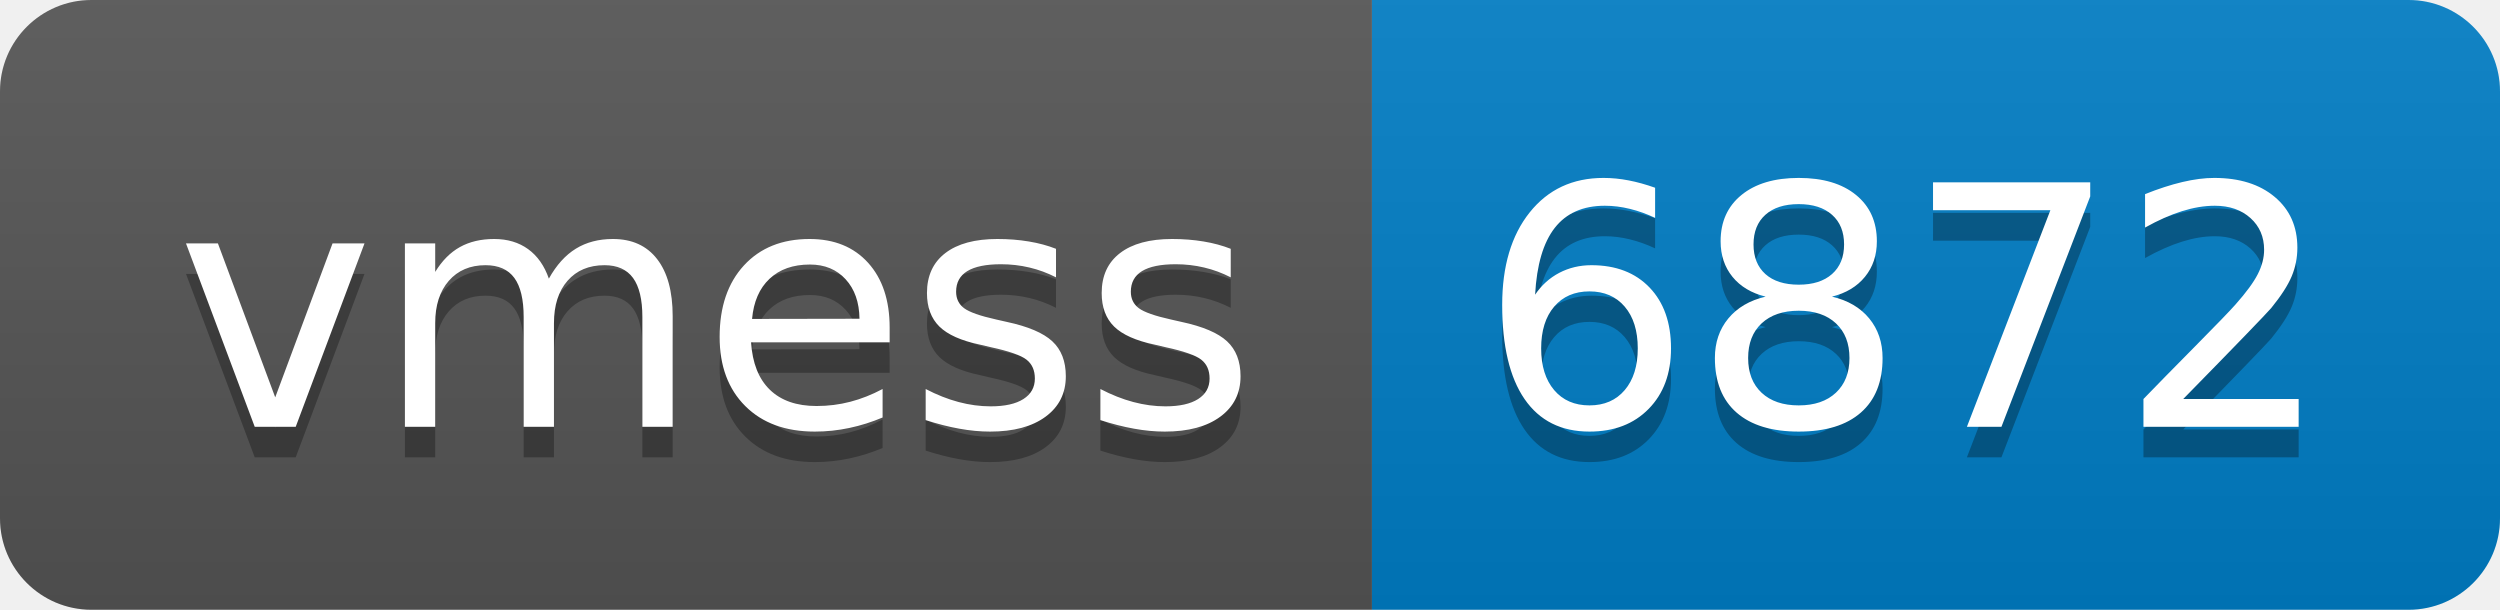
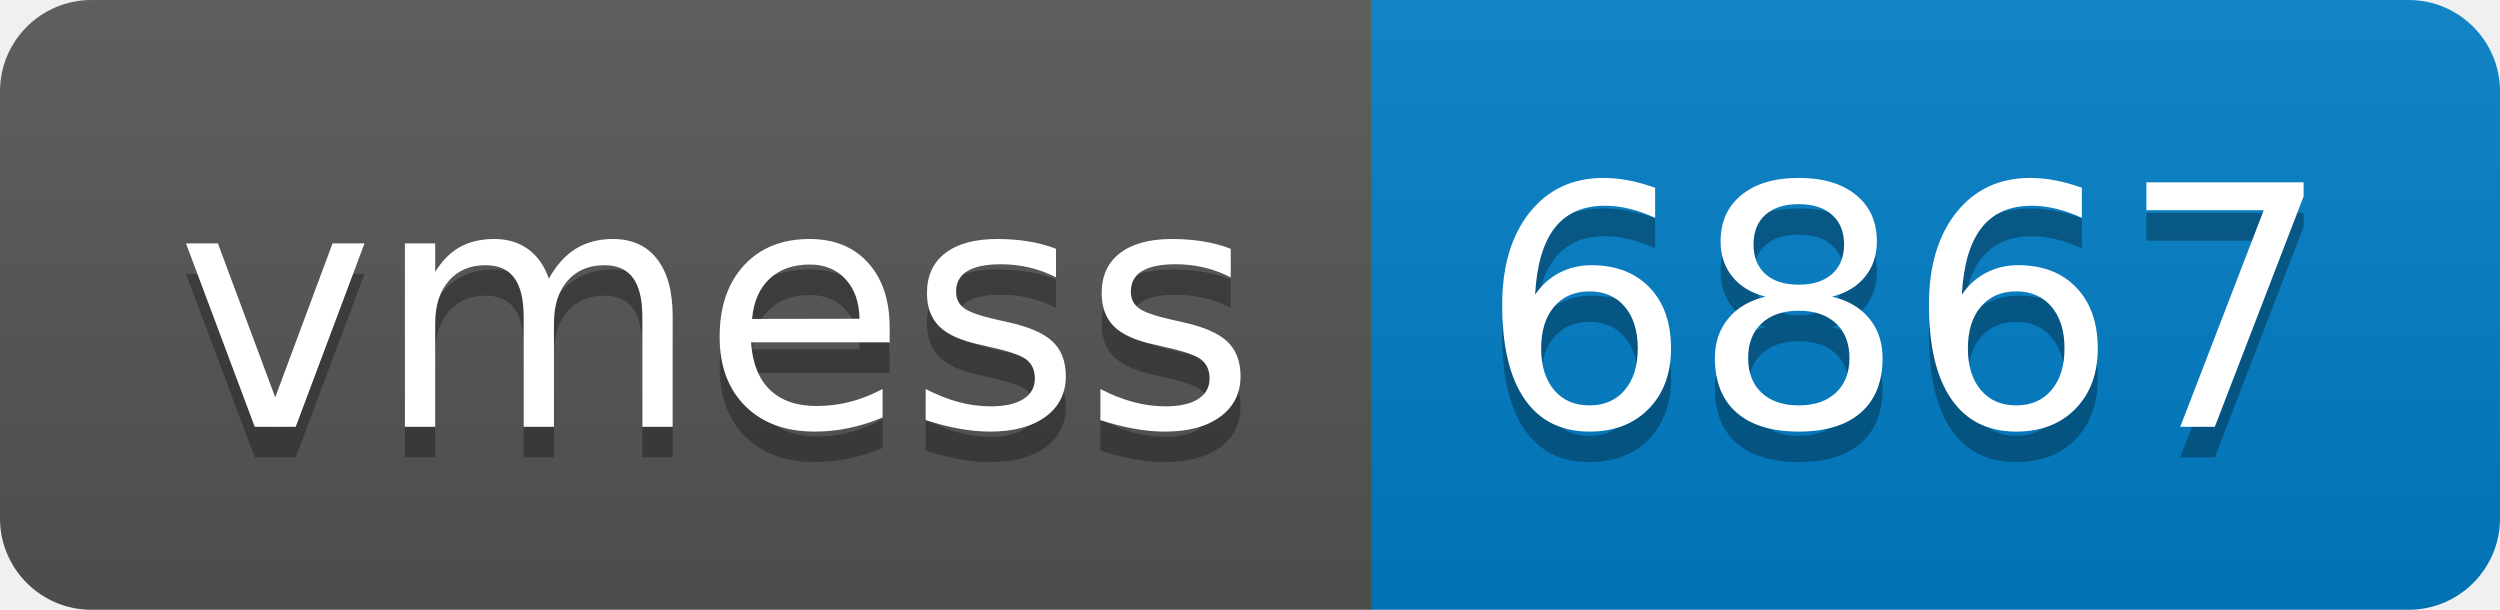
- <svg xmlns="http://www.w3.org/2000/svg" width="82" height="20" role="img" aria-label="vmess: 6872">
+ <svg xmlns="http://www.w3.org/2000/svg" width="82" height="20" role="img" aria-label="vmess: 6867">
  <linearGradient id="s" x2="0" y2="100%">
    <stop offset="0" stop-color="#bbb" stop-opacity=".1" />
    <stop offset="1" stop-opacity=".1" />
  </linearGradient>
  <clipPath id="r">
    <rect width="82" height="20" rx="3" fill="#fff" />
  </clipPath>
  <g clip-path="url(#r)">
    <rect width="45" height="20" fill="#555" />
    <rect x="45" width="37" height="20" fill="#007ec6" />
    <rect width="82" height="20" fill="url(#s)" />
  </g>
  <g fill="#fff" text-anchor="middle" font-family="Verdana,Geneva,DejaVu Sans,sans-serif" text-rendering="geometricPrecision" font-size="110">
    <text aria-hidden="true" x="235" y="150" fill="#010101" fill-opacity=".3" transform="scale(.1)" textLength="350">vmess</text>
    <text x="235" y="140" transform="scale(.1)" fill="#fff" textLength="350">vmess</text>
-     <text aria-hidden="true" x="625" y="150" fill="#010101" fill-opacity=".3" transform="scale(.1)" textLength="270">6872</text>
-     <text x="625" y="140" transform="scale(.1)" fill="#fff" textLength="270">6872</text>
+     <text aria-hidden="true" x="625" y="150" fill="#010101" fill-opacity=".3" transform="scale(.1)" textLength="270">6867</text>
+     <text x="625" y="140" transform="scale(.1)" fill="#fff" textLength="270">6867</text>
  </g>
</svg>
